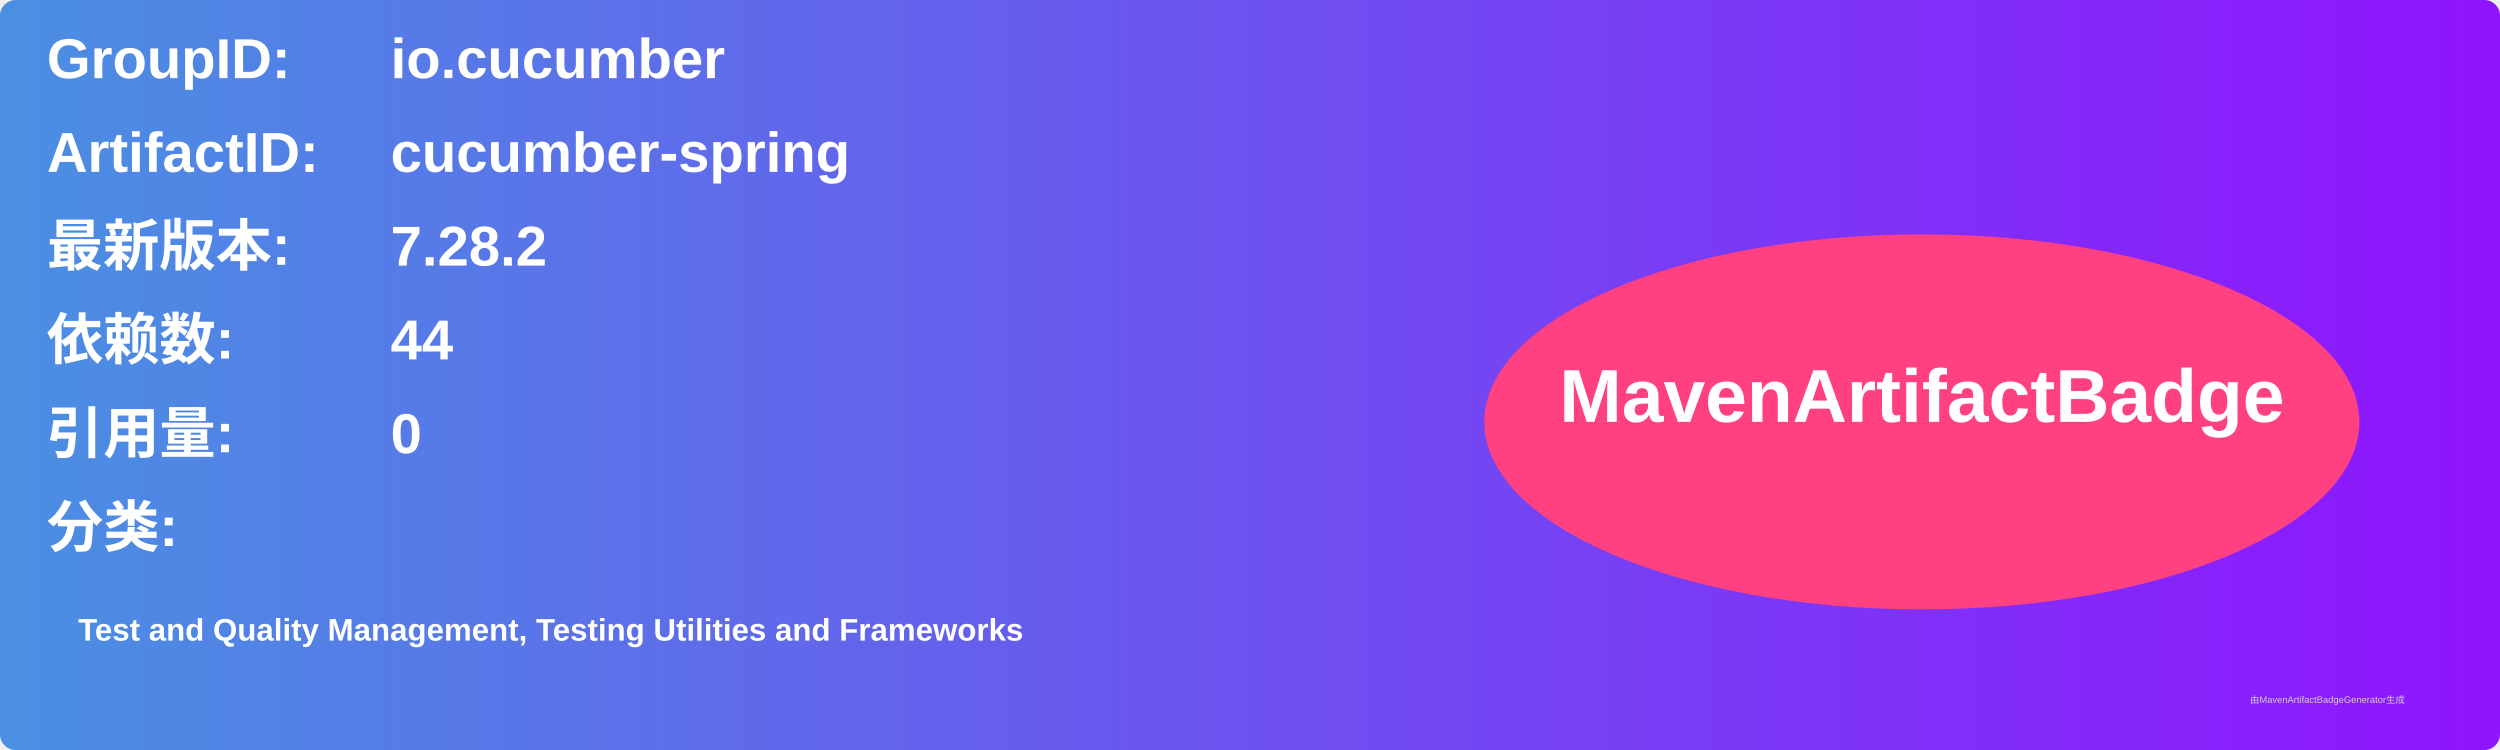
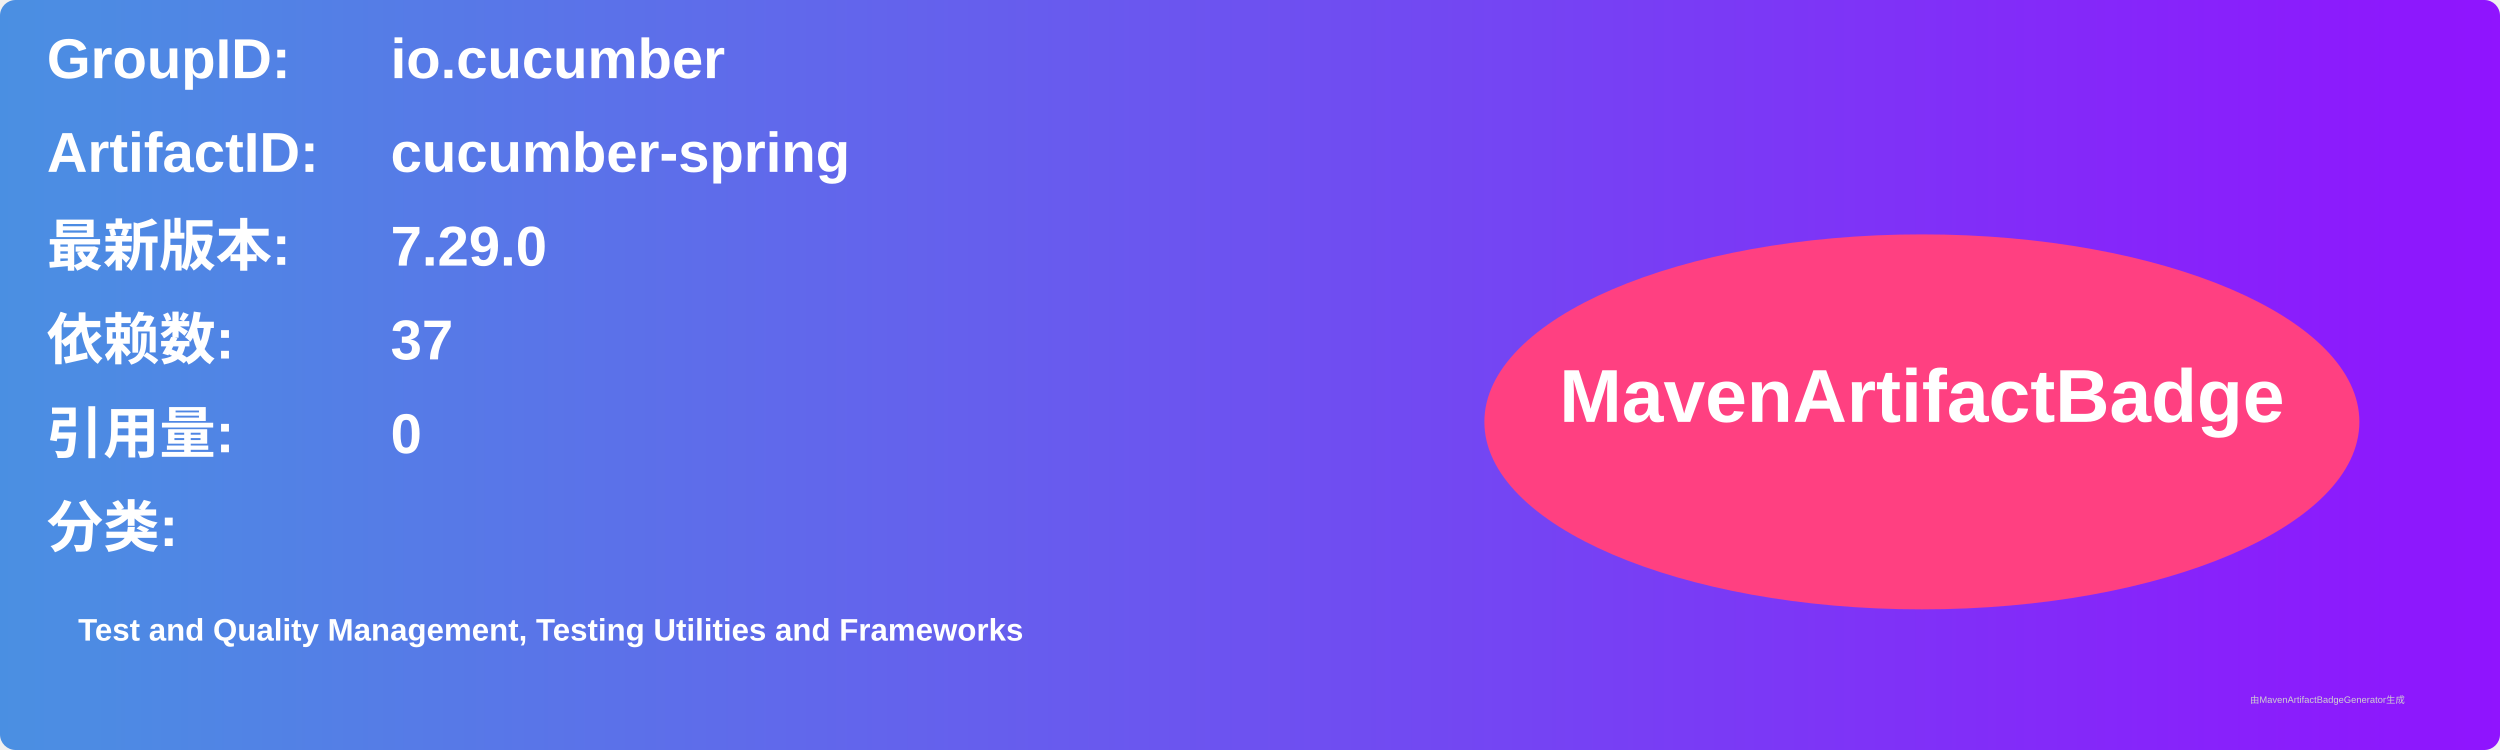
<svg xmlns="http://www.w3.org/2000/svg" width="800" height="240" viewBox="0 0 800 240">
  <linearGradient id="grad" x1="0%" y1="0%" x2="100%" y2="0%">
    <stop offset="0%" stop-color="#4a90e2" />
    <stop offset="100%" stop-color="#9013fe" />
  </linearGradient>
  <rect width="100%" height="100%" rx="5" ry="5" fill="url(#grad)" />
  <g transform="translate(15, 15)">
    <text x="0" y="10" font-family="Arial" font-size="18" fill="white" font-weight="bold" width="260">GroupID:</text>
    <text x="110" y="10" font-family="Arial" font-size="18" fill="white" font-weight="bold" width="460">io.cucumber</text>
    <text x="0" y="40" font-family="Arial" font-size="18" fill="white" font-weight="bold" width="260">ArtifactID:</text>
    <text x="110" y="40" font-family="Arial" font-size="18" fill="white" font-weight="bold" width="460">cucumber-spring</text>
    <text x="0" y="70" font-family="Arial" font-size="18" fill="white" font-weight="bold">最新版本:</text>
    <text x="110" y="70" font-family="Arial" font-size="18" fill="white" font-weight="bold">
-       <tspan font-weight="bold">7.28.2</tspan>
+       <tspan font-weight="bold">7.29.0</tspan>
    </text>
    <text x="0" y="100" font-family="Arial" font-size="18" fill="white" font-weight="bold">依赖数: </text>
    <text x="110" y="100" font-family="Arial" font-size="18" fill="white">
-       <tspan font-weight="bold">44</tspan>
+       <tspan font-weight="bold">37</tspan>
    </text>
    <text x="0" y="130" font-family="Arial" font-size="18" fill="white" font-weight="bold">引用量: </text>
    <text x="110" y="130" font-family="Arial" font-size="18" fill="white">
      <tspan font-weight="bold">0</tspan>
    </text>
    <text x="0" y="160" font-family="Arial" font-size="18" fill="white" font-weight="bold">分类:</text>
    <text x="10" y="190" font-family="Arial" font-size="10" fill="white">
      <tspan font-weight="bold">Test and Quality Management, Testing Utilities and Frameworks</tspan>
    </text>
    <ellipse cx="600" cy="120" rx="140" ry="60" fill="#ff4081" />
    <text x="600" y="120" text-anchor="middle" font-family="Arial" font-size="24" fill="white" font-weight="bold">MavenArtifactBadge</text>
  </g>
  <text x="720" y="225" font-family="Arial" font-size="3" fill="#d0d0d0">由MavenArtifactBadgeGenerator生成</text>
</svg>
